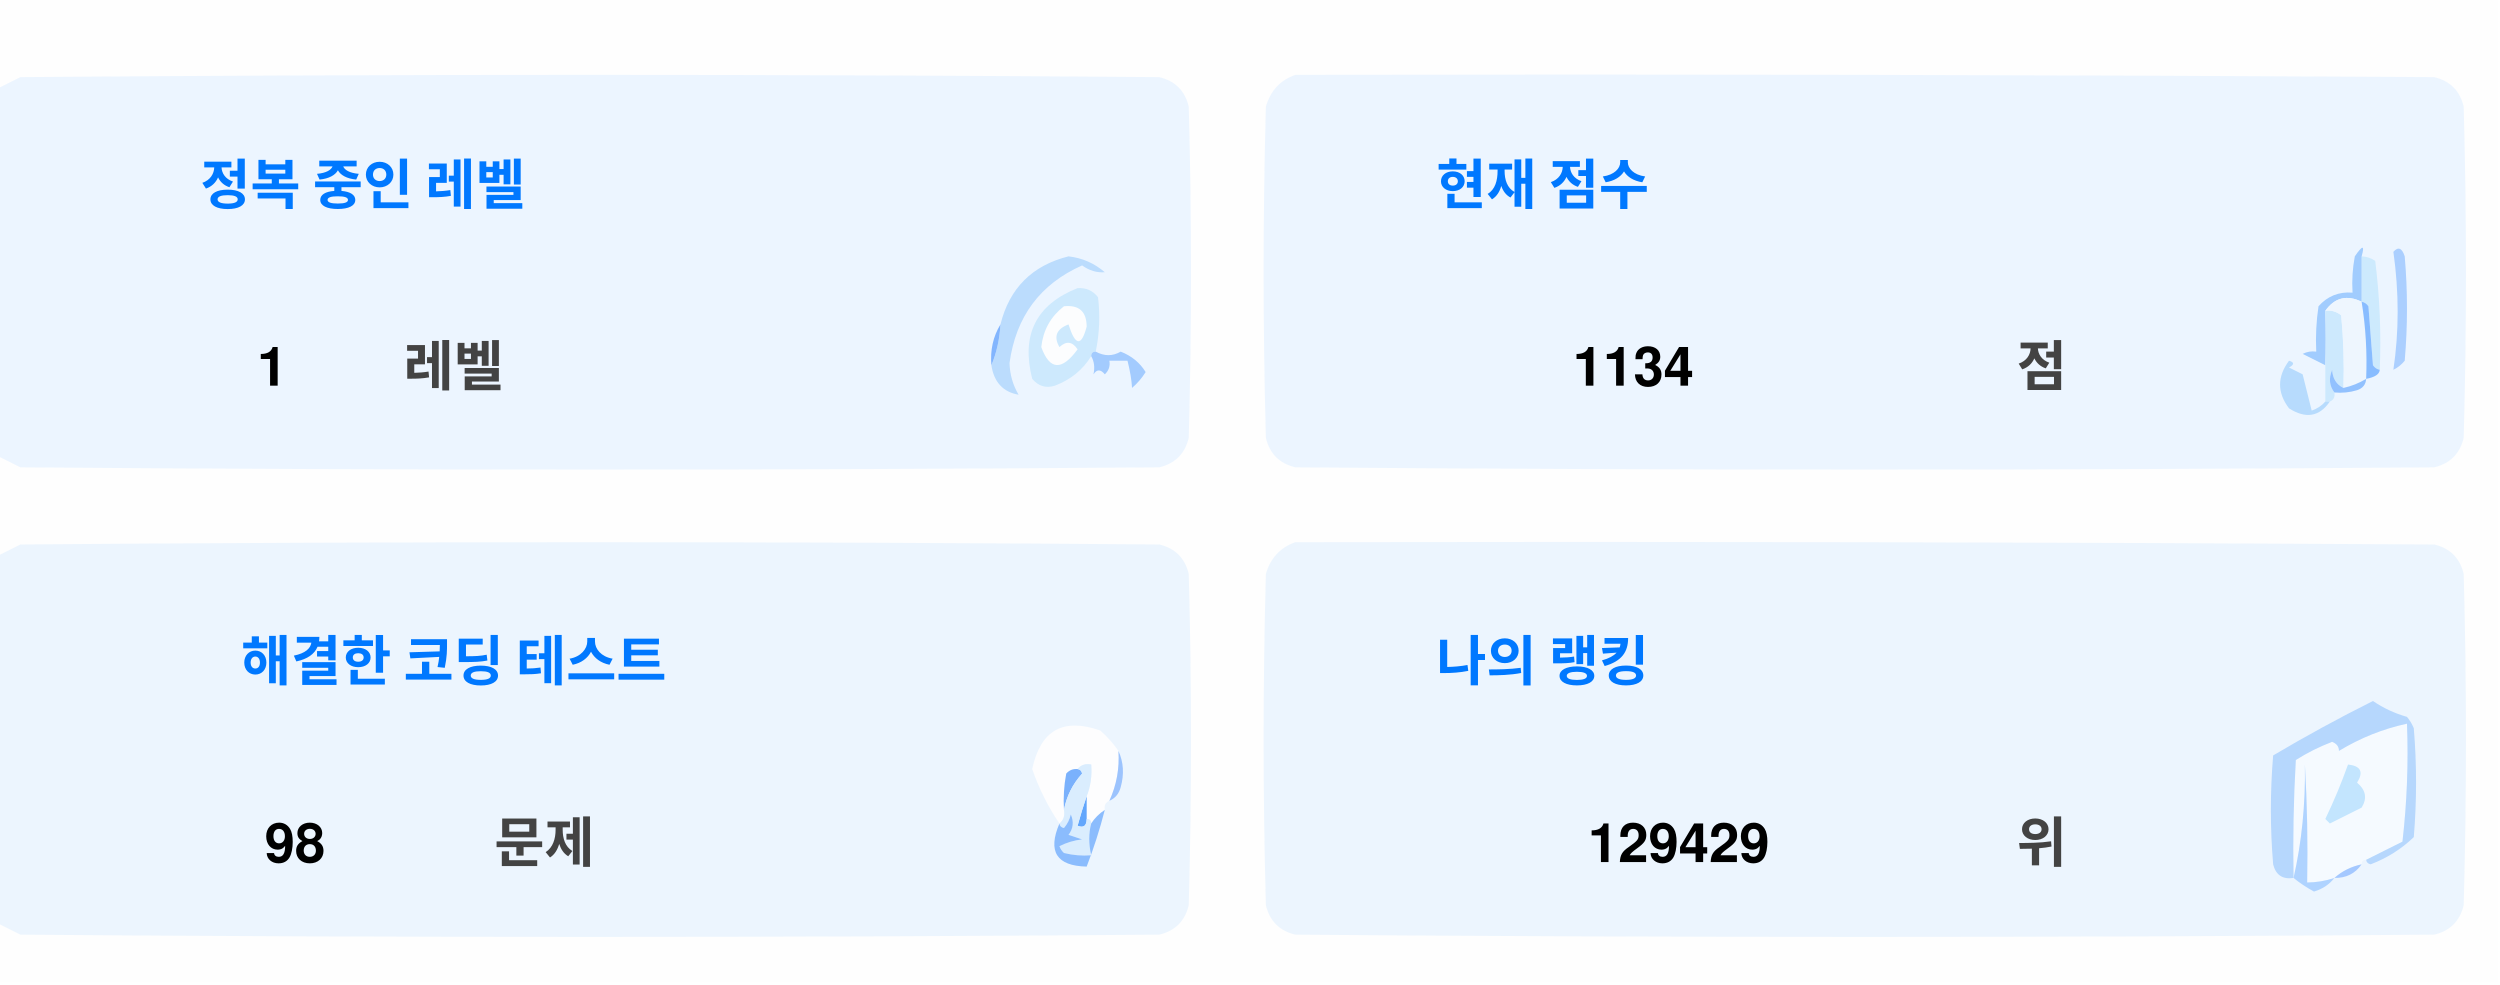
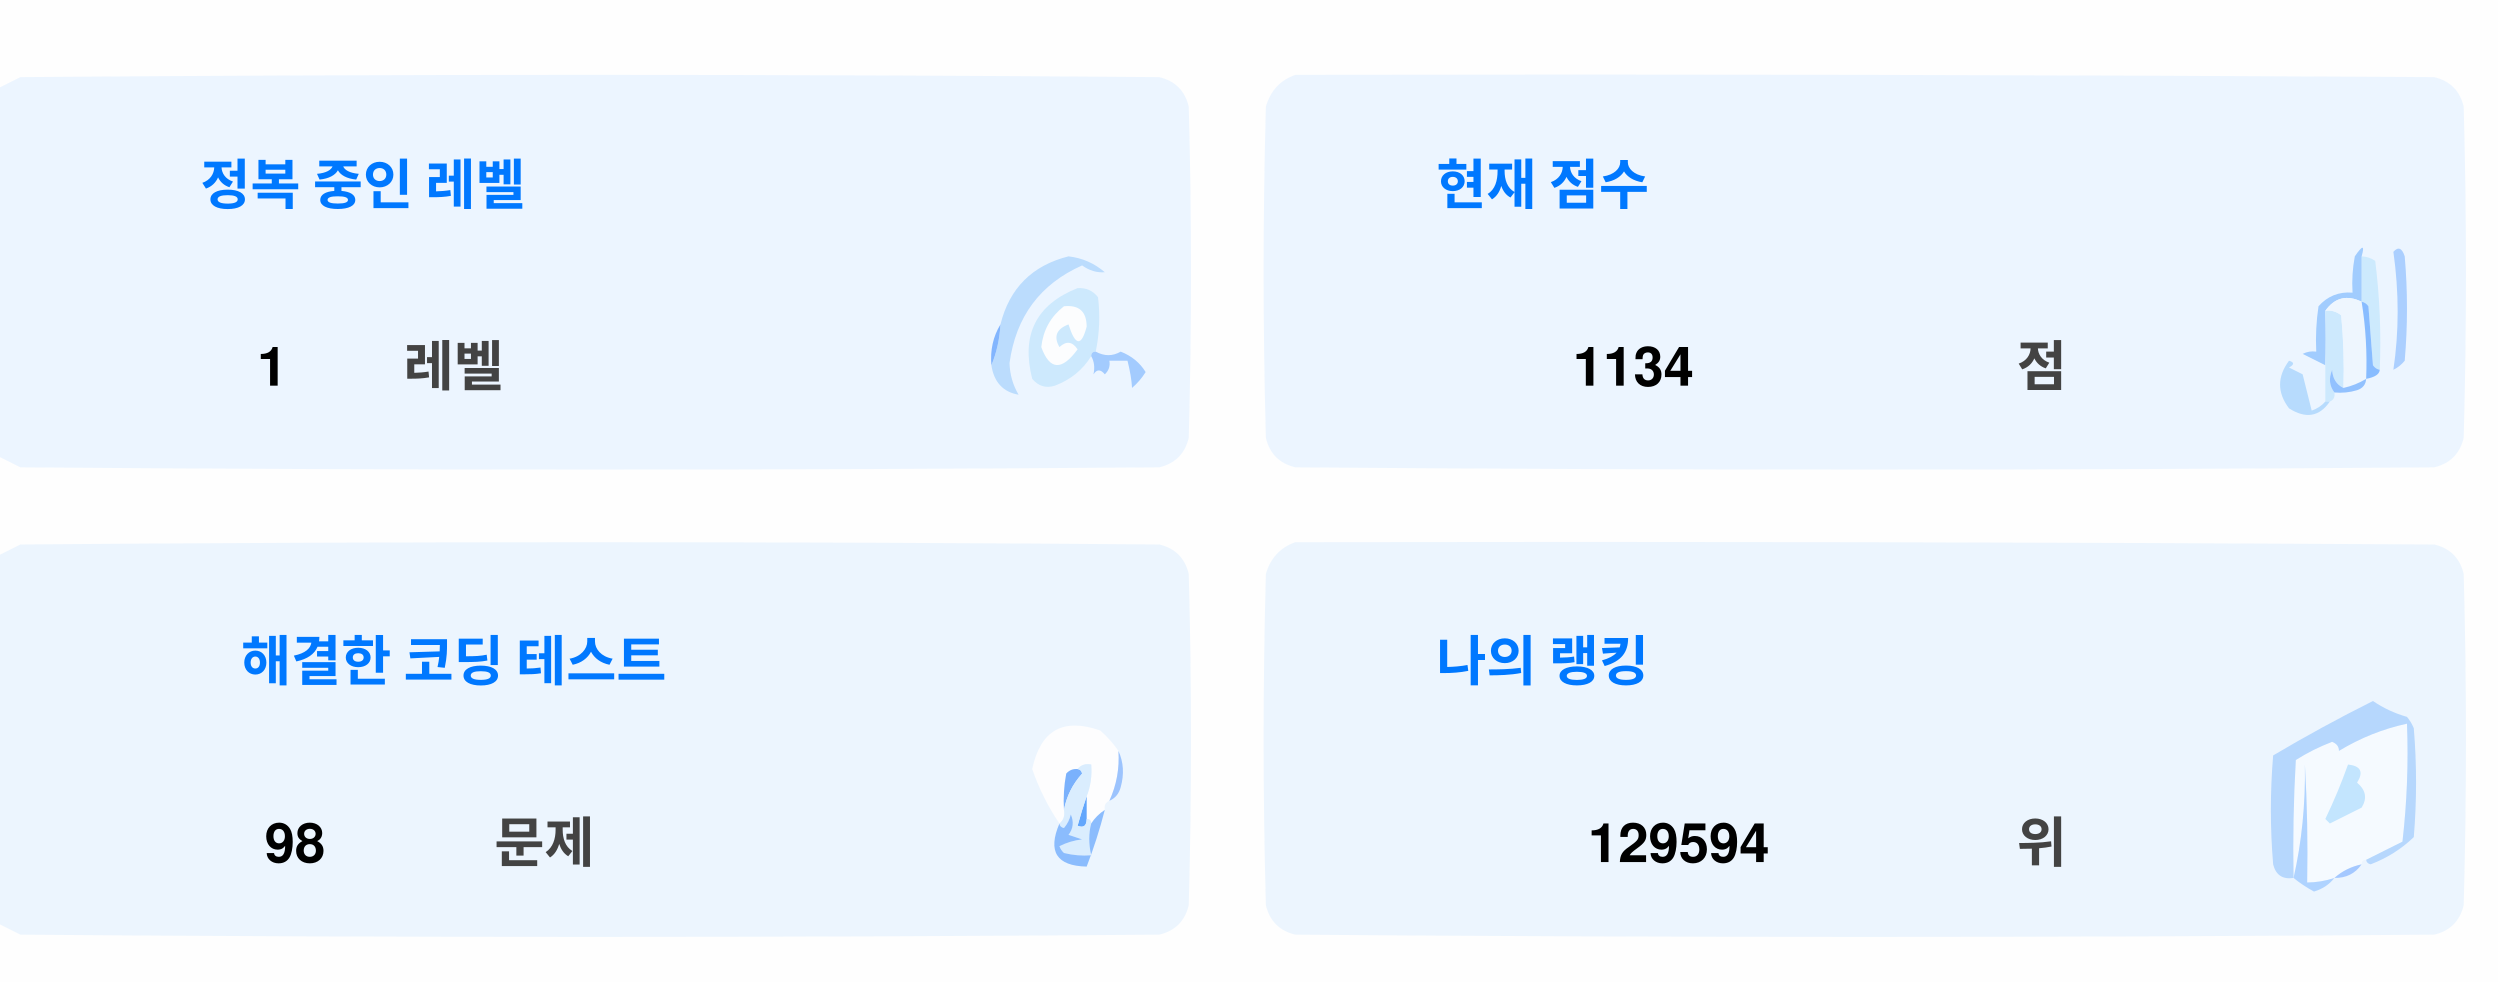
<svg xmlns="http://www.w3.org/2000/svg" version="1.1" width="551px" height="217px" style="shape-rendering:geometricPrecision; text-rendering:geometricPrecision; image-rendering:optimizeQuality; fill-rule:evenodd; clip-rule:evenodd">
  <style>.title {fill: #434343;font-size: 1rem;line-height: 1.5rem;font-weight: bold;font-family: -apple-system, BlinkMacSystemFont, Segoe UI, Helvetica, Arial, sans-serif, Apple Color Emoji, Segoe UI Emoji;}.desc {fill: #434343;font-size: 2.5rem;font-weight: bold;line-height: 1.5rem;font-family: -apple-system, BlinkMacSystemFont, Segoe UI, Helvetica, Arial, sans-serif, Apple Color Emoji, Segoe UI Emoji;}.desc-2 {fill: #434343;font-size: 1rem;font-weight: bold;line-height: 1.5rem;font-family: -apple-system, BlinkMacSystemFont, Segoe UI, Helvetica, Arial, sans-serif, Apple Color Emoji, Segoe UI Emoji;}.text, .desc {animation: twinkling 4s ease-in-out infinite;}@keyframes twinkling {40% { opacity: 1; }50% { opacity: 0.5; }60% { opacity: 1; }70% { opacity: 0.5; }80% { opacity: 1; }}</style>
  <g>
    <path style="opacity:1" fill="#fefefe" d="M -0.5,-0.5 C 183.167,-0.5 366.833,-0.5 550.5,-0.5C 550.5,71.833 550.5,144.167 550.5,216.5C 366.833,216.5 183.167,216.5 -0.5,216.5C -0.5,212.167 -0.5,207.833 -0.5,203.5C 1.14,204.32 2.807,205.153 4.5,206C 88.167,206.667 171.833,206.667 255.5,206C 259,205.167 261.167,203 262,199.5C 262.667,175.167 262.667,150.833 262,126.5C 261.167,123 259,120.833 255.5,120C 171.833,119.333 88.167,119.333 4.5,120C 2.807,120.847 1.14,121.68 -0.5,122.5C -0.5,115.167 -0.5,107.833 -0.5,100.5C 1.14,101.32 2.807,102.153 4.5,103C 88.167,103.667 171.833,103.667 255.5,103C 259,102.167 261.167,100 262,96.5C 262.667,72.167 262.667,47.833 262,23.5C 261.167,20 259,17.833 255.5,17C 171.833,16.333 88.167,16.333 4.5,17C 2.807,17.847 1.14,18.68 -0.5,19.5C -0.5,12.833 -0.5,6.167 -0.5,-0.5 Z" />
  </g>
  <g>
    <path style="opacity:1" fill="#ecf5ff" d="M -0.5,100.5 C -0.5,73.5 -0.5,46.5 -0.5,19.5C 1.14,18.68 2.807,17.847 4.5,17C 88.167,16.333 171.833,16.333 255.5,17C 259,17.833 261.167,20 262,23.5C 262.667,47.833 262.667,72.167 262,96.5C 261.167,100 259,102.167 255.5,103C 171.833,103.667 88.167,103.667 4.5,103C 2.807,102.153 1.14,101.32 -0.5,100.5 Z" />
  </g>
  <g>
    <path style="opacity:1" fill="#ecf5ff" d="M 285.5,16.5 C 369.167,16.333 452.834,16.5 536.5,17C 540,17.833 542.167,20 543,23.5C 543.667,47.833 543.667,72.167 543,96.5C 542.167,100 540,102.167 536.5,103C 452.833,103.667 369.167,103.667 285.5,103C 282,102.167 279.833,100 279,96.5C 278.333,72.167 278.333,47.833 279,23.5C 280.018,19.985 282.185,17.652 285.5,16.5 Z" />
  </g>
  <g>
    <path style="opacity:1" fill="#cdeafd" d="M 520.5,56.5 C 521.583,56.539 522.583,56.873 523.5,57.5C 524.498,65.472 524.831,73.472 524.5,81.5C 523.883,81.389 523.383,81.056 523,80.5C 522.667,76.167 522.333,71.833 522,67.5C 521.617,66.944 521.117,66.611 520.5,66.5C 520.5,63.167 520.5,59.833 520.5,56.5 Z" />
  </g>
  <g>
    <path style="opacity:1" fill="#abcfff" d="M 527.5,55.5 C 528.566,54.308 529.399,54.641 530,56.5C 530.667,64.167 530.667,71.833 530,79.5C 529.311,80.357 528.478,81.023 527.5,81.5C 528.758,73.08 528.758,64.414 527.5,55.5 Z" />
  </g>
  <g>
    <path style="opacity:1" fill="#bbdcfd" d="M 218.5,80.5 C 219.657,77.727 220.324,74.727 220.5,71.5C 222.49,63.51 227.49,58.51 235.5,56.5C 238.528,56.847 241.194,58.014 243.5,60C 241.744,60.141 240.078,59.641 238.5,58.5C 229.247,62.607 223.914,69.773 222.5,80C 222.565,82.526 223.232,84.859 224.5,87C 221.07,86.397 219.07,84.231 218.5,80.5 Z" />
  </g>
  <g>
    <path style="opacity:1" fill="#cde9fd" d="M 241.5,77.5 C 240.833,77.5 240.5,77.833 240.5,78.5C 238.628,81.529 235.961,83.695 232.5,85C 230.536,85.624 228.869,85.124 227.5,83.5C 225.021,73.791 228.354,67.124 237.5,63.5C 239.374,63.39 240.874,64.056 242,65.5C 242.497,69.524 242.331,73.524 241.5,77.5 Z" />
  </g>
  <g>
    <path style="opacity:1" fill="#fcfdfe" d="M 234.5,67.5 C 237.826,67.162 239.493,68.662 239.5,72C 238.334,76.434 237,76.267 235.5,71.5C 232.832,72.515 232.166,74.182 233.5,76.5C 235.017,75.089 236.351,75.256 237.5,77C 234.006,81.771 231.34,81.605 229.5,76.5C 229.904,72.771 231.571,69.771 234.5,67.5 Z" />
  </g>
  <g>
    <path style="opacity:1" fill="#a1ccfe" d="M 520.5,56.5 C 520.5,59.833 520.5,63.167 520.5,66.5C 517.238,64.922 514.572,65.589 512.5,68.5C 512.617,72.81 512.617,76.81 512.5,80.5C 510.86,79.68 509.193,78.847 507.5,78C 508.448,77.517 509.448,77.35 510.5,77.5C 510.335,74.15 510.502,70.817 511,67.5C 512.995,65.253 515.495,64.253 518.5,64.5C 518.336,61.813 518.503,59.146 519,56.5C 520.731,53.969 521.231,53.969 520.5,56.5 Z" />
  </g>
  <g>
    <path style="opacity:1" fill="#cde9fd" d="M 512.5,68.5 C 513.822,68.33 514.989,68.663 516,69.5C 516.499,74.823 516.666,80.156 516.5,85.5C 514.955,84.77 514.122,83.437 514,81.5C 513.22,83.387 513.387,85.054 514.5,86.5C 514.672,87.492 514.338,88.158 513.5,88.5C 513.167,88.5 512.833,88.5 512.5,88.5C 512.5,85.833 512.5,83.167 512.5,80.5C 512.617,76.81 512.617,72.81 512.5,68.5 Z" />
  </g>
  <g>
    <path style="opacity:1" fill="#eef6fe" d="M 520.5,66.5 C 521.407,72.106 521.74,77.773 521.5,83.5C 519.95,84.441 518.284,85.108 516.5,85.5C 516.666,80.156 516.499,74.823 516,69.5C 514.989,68.663 513.822,68.33 512.5,68.5C 514.572,65.589 517.238,64.922 520.5,66.5 Z" />
  </g>
  <g>
    <path style="opacity:1" fill="#88bcff" d="M 520.5,66.5 C 521.117,66.611 521.617,66.944 522,67.5C 522.333,71.833 522.667,76.167 523,80.5C 523.383,81.056 523.883,81.389 524.5,81.5C 524.445,82.469 523.445,83.136 521.5,83.5C 521.74,77.773 521.407,72.106 520.5,66.5 Z" />
  </g>
  <g>
    <path style="opacity:1" fill="#82b5fe" d="M 220.5,71.5 C 220.324,74.727 219.657,77.727 218.5,80.5C 218.215,77.171 218.882,74.171 220.5,71.5 Z" />
  </g>
  <g>
    <path style="opacity:1" fill="#a3cbfe" d="M 240.5,78.5 C 240.5,77.833 240.833,77.5 241.5,77.5C 243.391,78.536 245.224,78.536 247,77.5C 249.391,78.429 251.225,79.929 252.5,82C 251.681,83.319 250.681,84.486 249.5,85.5C 249.409,83.777 249.075,81.777 248.5,79.5C 247.167,79.5 245.833,79.5 244.5,79.5C 244.719,80.675 244.386,81.675 243.5,82.5C 242.575,81.359 241.741,81.359 241,82.5C 241.331,80.981 241.164,79.648 240.5,78.5 Z" />
  </g>
  <g>
    <path style="opacity:1" fill="#b7dbfd" d="M 512.5,88.5 C 512.833,88.5 513.167,88.5 513.5,88.5C 511.199,91.857 508.199,92.357 504.5,90C 501.872,86.535 501.872,83.035 504.5,79.5C 505.696,79.846 505.696,80.346 504.5,81C 505.5,81.5 506.5,82 507.5,82.5C 508.167,85.167 508.833,87.833 509.5,90.5C 510.739,90.058 511.739,89.391 512.5,88.5 Z" />
  </g>
  <g>
    <path style="opacity:1" fill="#92c1fe" d="M 516.5,85.5 C 518.284,85.108 519.95,84.441 521.5,83.5C 521.423,84.75 520.756,85.583 519.5,86C 517.866,86.493 516.199,86.66 514.5,86.5C 513.387,85.054 513.22,83.387 514,81.5C 514.122,83.437 514.955,84.77 516.5,85.5 Z" />
  </g>
  <g>
    <path style="opacity:1" fill="#ecf5fe" d="M -0.5,203.5 C -0.5,176.5 -0.5,149.5 -0.5,122.5C 1.14,121.68 2.807,120.847 4.5,120C 88.167,119.333 171.833,119.333 255.5,120C 259,120.833 261.167,123 262,126.5C 262.667,150.833 262.667,175.167 262,199.5C 261.167,203 259,205.167 255.5,206C 171.833,206.667 88.167,206.667 4.5,206C 2.807,205.153 1.14,204.32 -0.5,203.5 Z" />
  </g>
  <g>
    <path style="opacity:1" fill="#ecf5fe" d="M 285.5,119.5 C 369.167,119.333 452.834,119.5 536.5,120C 540,120.833 542.167,123 543,126.5C 543.667,150.833 543.667,175.167 543,199.5C 542.167,203 540,205.167 536.5,206C 452.833,206.667 369.167,206.667 285.5,206C 282,205.167 279.833,203 279,199.5C 278.333,175.167 278.333,150.833 279,126.5C 280.018,122.985 282.185,120.652 285.5,119.5 Z" />
  </g>
  <g>
    <path style="opacity:1" fill="#fdfdfe" d="M 246.5,165.5 C 246.758,169.367 246.092,173.034 244.5,176.5C 243.662,176.842 243.328,177.508 243.5,178.5C 242.272,179.306 241.272,180.306 240.5,181.5C 240.5,180.833 240.167,180.5 239.5,180.5C 239.5,178.833 239.5,177.167 239.5,175.5C 240.369,173.283 240.702,170.95 240.5,168.5C 239.209,168.263 238.209,168.596 237.5,169.5C 236.504,169.414 235.671,169.748 235,170.5C 234.503,173.146 234.336,175.813 234.5,178.5C 234.737,179.791 234.404,180.791 233.5,181.5C 230.986,177.806 228.986,173.806 227.5,169.5C 229.309,160.957 234.309,158.124 242.5,161C 244.07,162.397 245.404,163.897 246.5,165.5 Z" />
  </g>
  <g>
    <path style="opacity:1" fill="#f5faff" d="M 521.5,189.5 C 520.833,189.5 520.5,189.833 520.5,190.5C 518.181,190.992 516.181,191.992 514.5,193.5C 512.565,194.15 510.565,194.483 508.5,194.5C 508.666,185.827 508.5,177.16 508,168.5C 508.141,177.227 507.308,185.56 505.5,193.5C 505.334,184.827 505.5,176.16 506,167.5C 508.527,165.903 511.194,164.57 514,163.5C 515.011,163.892 515.511,164.559 515.5,165.5C 520.21,162.641 525.21,160.641 530.5,159.5C 530.831,168.192 530.498,176.859 529.5,185.5C 526.807,186.847 524.14,188.18 521.5,189.5 Z" />
  </g>
  <g>
    <path style="opacity:1" fill="#b6d7fd" d="M 521.5,189.5 C 524.14,188.18 526.807,186.847 529.5,185.5C 530.498,176.859 530.831,168.192 530.5,159.5C 525.21,160.641 520.21,162.641 515.5,165.5C 515.511,164.559 515.011,163.892 514,163.5C 511.194,164.57 508.527,165.903 506,167.5C 505.5,176.16 505.334,184.827 505.5,193.5C 503.089,193.863 501.589,192.863 501,190.5C 500.333,182.5 500.333,174.5 501,166.5C 508.173,162.246 515.507,158.246 523,154.5C 525.304,156.068 527.804,157.235 530.5,158C 531.126,158.75 531.626,159.584 532,160.5C 532.667,168.5 532.667,176.5 532,184.5C 529.292,187.111 526.125,189.111 522.5,190.5C 521.893,190.376 521.56,190.043 521.5,189.5 Z" />
  </g>
  <g>
    <path style="opacity:1" fill="#c3e5fe" d="M 517.5,168.5 C 520.317,168.801 520.984,170.134 519.5,172.5C 521.439,174.122 521.772,175.956 520.5,178C 518.167,179.167 515.833,180.333 513.5,181.5C 513.167,181.167 512.833,180.833 512.5,180.5C 514.414,176.515 516.081,172.515 517.5,168.5 Z" />
  </g>
  <g>
    <path style="opacity:1" fill="#7ab1fc" d="M 237.5,169.5 C 238.043,169.56 238.376,169.893 238.5,170.5C 236.395,172.836 235.062,175.503 234.5,178.5C 234.336,175.813 234.503,173.146 235,170.5C 235.671,169.748 236.504,169.414 237.5,169.5 Z" />
  </g>
  <g>
    <path style="opacity:1" fill="#afd3ff" d="M 514.5,193.5 C 513.378,194.947 511.878,195.947 510,196.5C 508.348,195.601 506.848,194.601 505.5,193.5C 507.308,185.56 508.141,177.227 508,168.5C 508.5,177.16 508.666,185.827 508.5,194.5C 510.565,194.483 512.565,194.15 514.5,193.5 Z" />
  </g>
  <g>
    <path style="opacity:1" fill="#9cc3fd" d="M 246.5,165.5 C 247.634,167.966 247.801,170.633 247,173.5C 246.623,174.942 245.79,175.942 244.5,176.5C 246.092,173.034 246.758,169.367 246.5,165.5 Z" />
  </g>
  <g>
    <path style="opacity:1" fill="#62a6fc" d="M 239.5,175.5 C 239.5,177.167 239.5,178.833 239.5,180.5C 239.483,182.028 238.816,182.528 237.5,182C 238.117,179.723 238.784,177.556 239.5,175.5 Z" />
  </g>
  <g>
    <path style="opacity:1" fill="#daedfe" d="M 237.5,169.5 C 238.209,168.596 239.209,168.263 240.5,168.5C 240.702,170.95 240.369,173.283 239.5,175.5C 238.784,177.556 238.117,179.723 237.5,182C 238.816,182.528 239.483,182.028 239.5,180.5C 240.167,180.5 240.5,180.833 240.5,181.5C 239.918,183.669 239.918,186.002 240.5,188.5C 238.473,188.662 236.473,188.495 234.5,188C 234.043,187.586 233.709,187.086 233.5,186.5C 235.078,185.702 236.744,185.202 238.5,185C 237.5,184.667 236.5,184.333 235.5,184C 236.554,182.612 236.72,181.112 236,179.5C 235.751,180.624 235.251,181.624 234.5,182.5C 233.893,182.376 233.56,182.043 233.5,181.5C 234.404,180.791 234.737,179.791 234.5,178.5C 235.062,175.503 236.395,172.836 238.5,170.5C 238.376,169.893 238.043,169.56 237.5,169.5 Z" />
  </g>
  <g>
    <path style="opacity:1" fill="#8bbcfd" d="M 243.5,178.5 C 242.395,182.803 241.062,186.969 239.5,191C 232.857,190.847 230.857,187.68 233.5,181.5C 233.56,182.043 233.893,182.376 234.5,182.5C 235.251,181.624 235.751,180.624 236,179.5C 236.72,181.112 236.554,182.612 235.5,184C 236.5,184.333 237.5,184.667 238.5,185C 236.744,185.202 235.078,185.702 233.5,186.5C 233.709,187.086 234.043,187.586 234.5,188C 236.473,188.495 238.473,188.662 240.5,188.5C 239.918,186.002 239.918,183.669 240.5,181.5C 241.272,180.306 242.272,179.306 243.5,178.5 Z" />
  </g>
  <g>
    <path style="opacity:1" fill="#a4c8ff" d="M 520.5,190.5 C 519.089,192.539 517.089,193.539 514.5,193.5C 516.181,191.992 518.181,190.992 520.5,190.5 Z" />
  </g>
  <text text-anchor="middle" x="80" y="45" class="title" style="fill:#0078ff;" stroke="#none" stroke-width="1">정복 중인 레벨</text>
  <text text-anchor="middle" x="60" y="85" class="desc" style="fill:#000000;" stroke="#none" stroke-width="1">1</text>
  <text text-anchor="middle" x="100" y="85" class="desc-2" style="fill:#434343;" stroke="#none" stroke-width="1">레벨</text>
  <text text-anchor="middle" x="340" y="45" class="title" style="fill:#0078ff;" stroke="#none" stroke-width="1">현재 점수</text>
  <text text-anchor="middle" x="360" y="85" class="desc" style="fill:#000000;" stroke="#none" stroke-width="1">1134</text>
  <text text-anchor="middle" x="450" y="85" class="desc-2" style="fill:#434343;" stroke="#none" stroke-width="1">점</text>
  <text text-anchor="middle" x="100" y="150" class="title" style="fill:#0078ff;" stroke="#none" stroke-width="1">해결한 코딩 테스트</text>
  <text text-anchor="middle" x="65" y="190" class="desc" style="fill:#000000;" stroke="#none" stroke-width="1">98</text>
  <text text-anchor="middle" x="120" y="190" class="desc-2" style="fill:#434343;" stroke="#none" stroke-width="1">문제</text>
  <text text-anchor="middle" x="340" y="150" class="title" style="fill:#0078ff;" stroke="#none" stroke-width="1">나의 랭킹</text>
-   <text text-anchor="middle" x="370" y="190" class="desc" style="fill:#000000;" stroke="#none" stroke-width="1">129429</text>
+   <text text-anchor="middle" x="370" y="190" class="desc" style="fill:#000000;" stroke="#none" stroke-width="1">129594</text>
  <text text-anchor="middle" x="450" y="190" class="desc-2" style="fill:#434343;" stroke="#none" stroke-width="1">위</text>
</svg>
